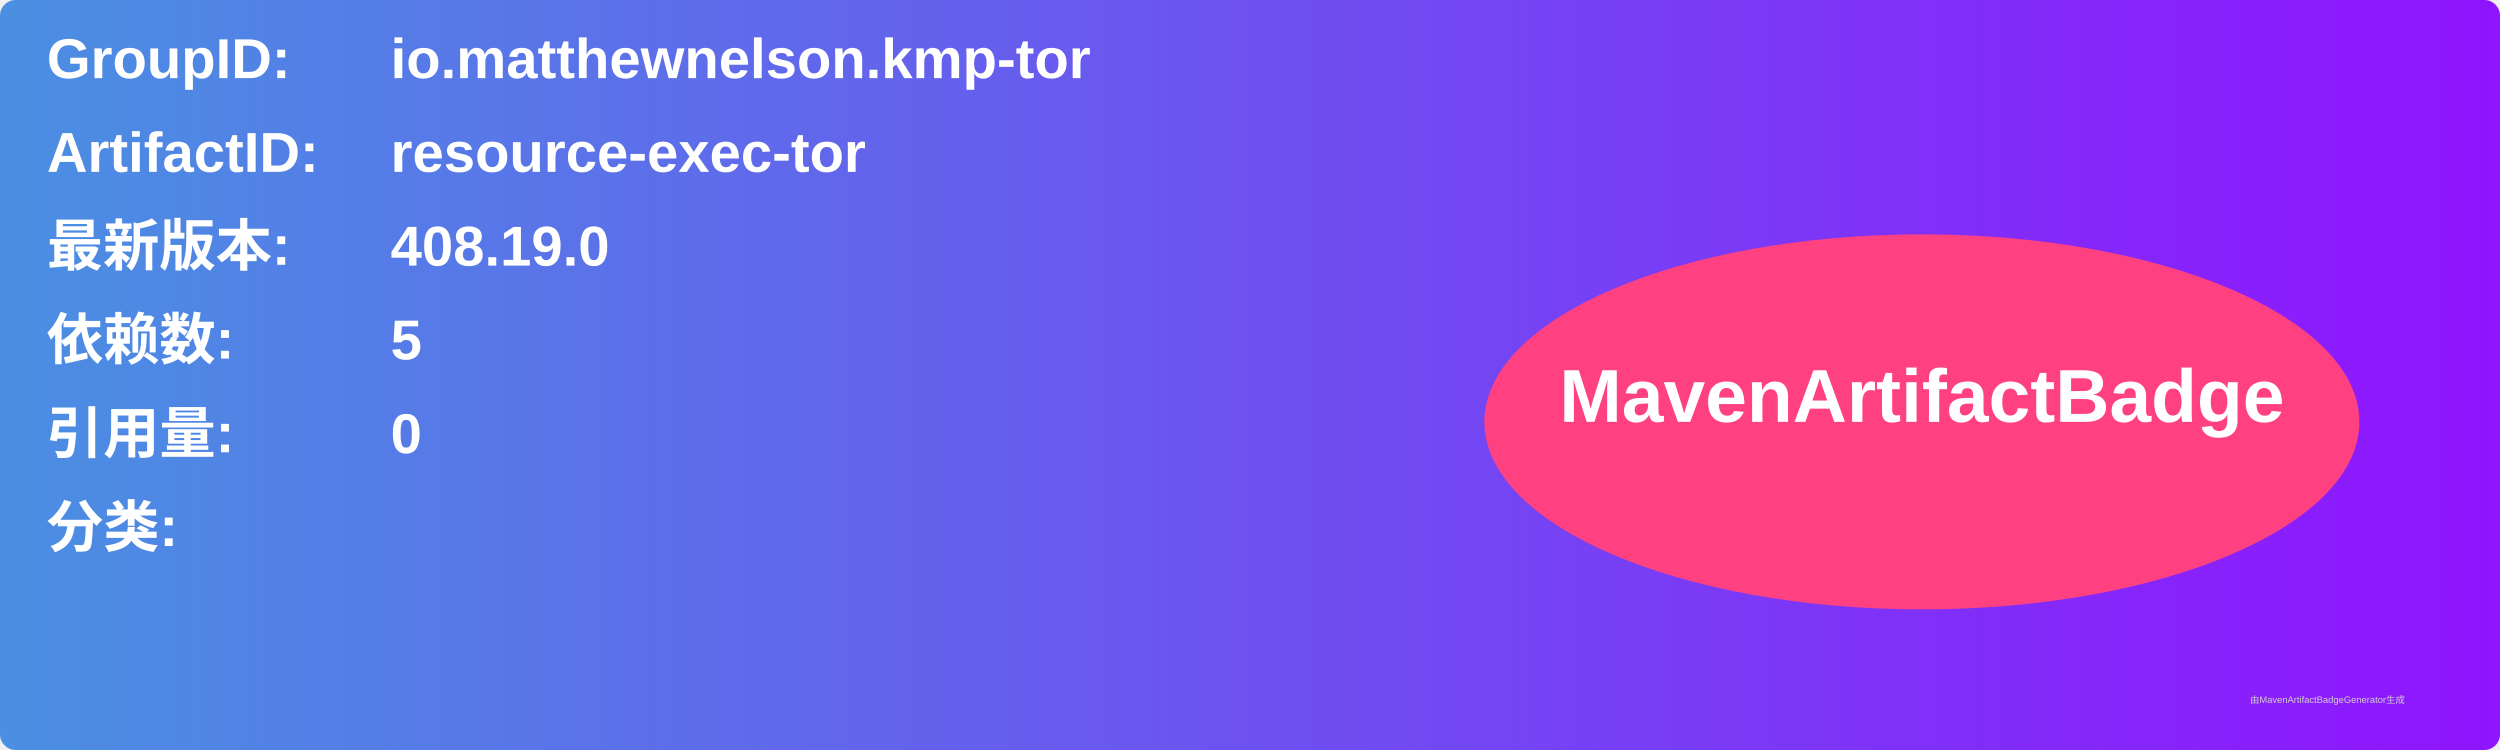
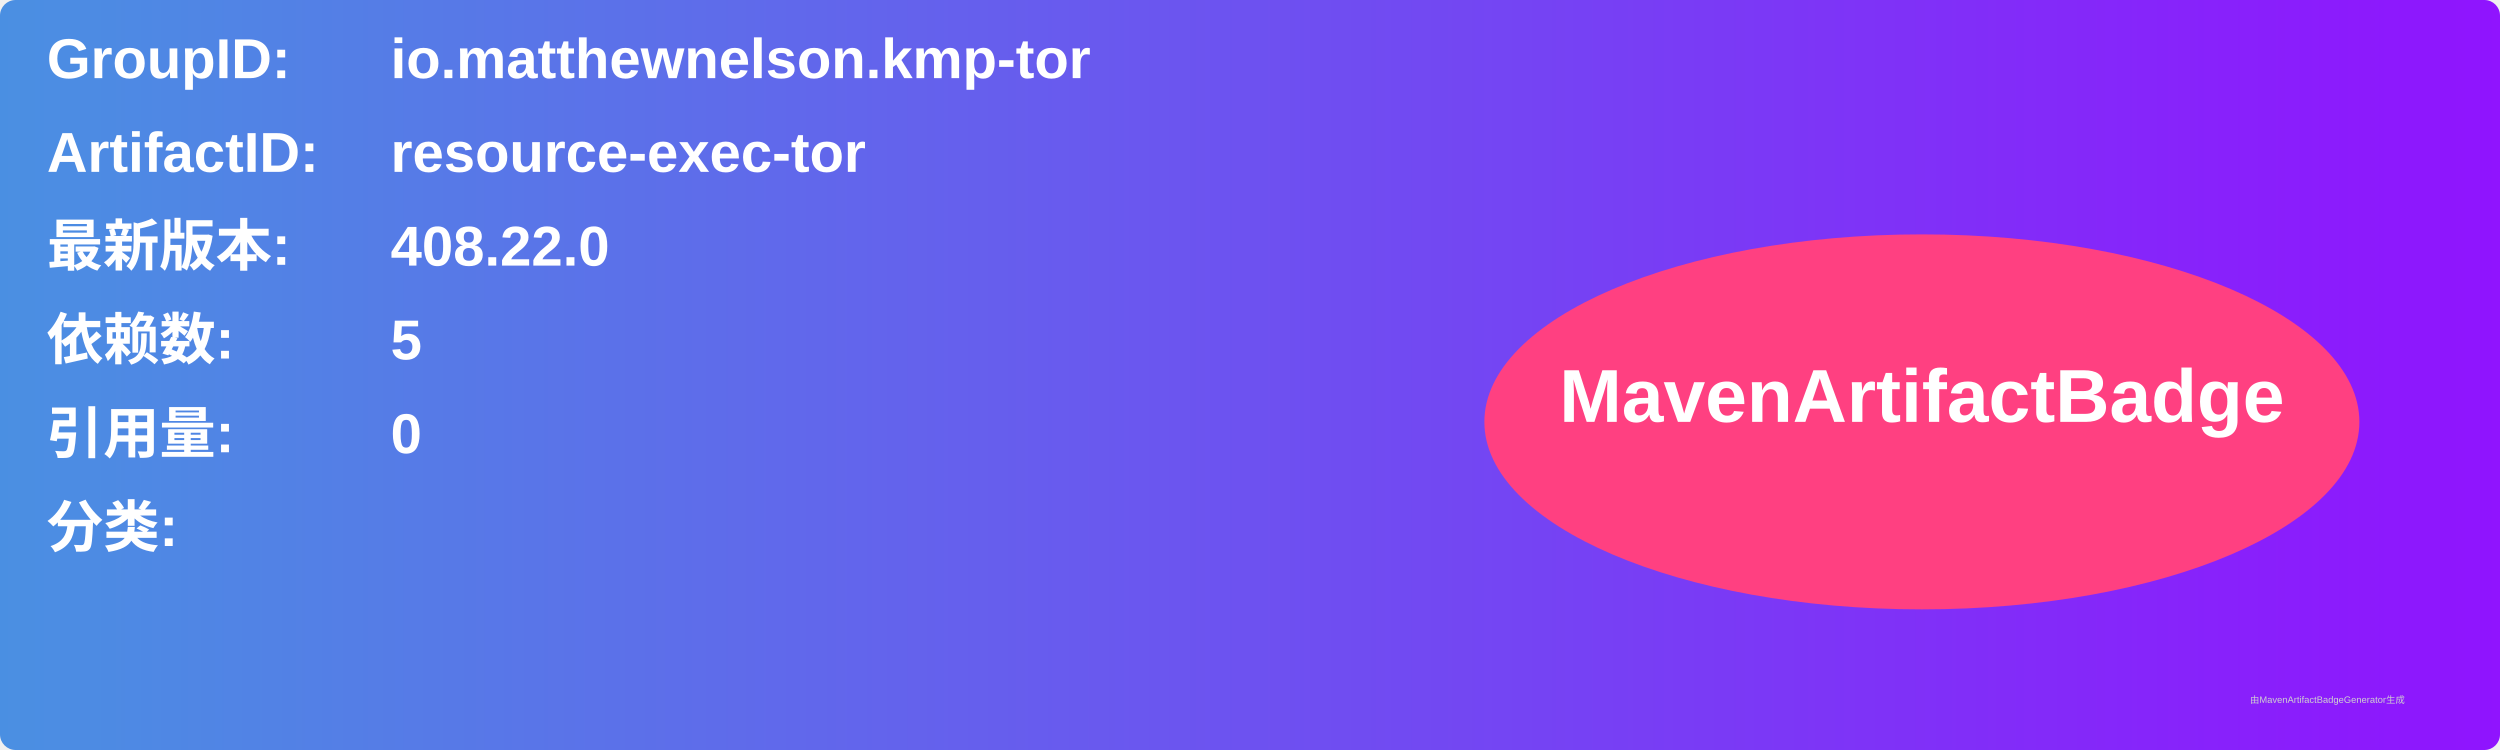
<svg xmlns="http://www.w3.org/2000/svg" width="800" height="240" viewBox="0 0 800 240">
  <linearGradient id="grad" x1="0%" y1="0%" x2="100%" y2="0%">
    <stop offset="0%" stop-color="#4a90e2" />
    <stop offset="100%" stop-color="#9013fe" />
  </linearGradient>
  <rect width="100%" height="100%" rx="5" ry="5" fill="url(#grad)" />
  <g transform="translate(15, 15)">
    <text x="0" y="10" font-family="Arial" font-size="18" fill="white" font-weight="bold" width="260">GroupID:</text>
    <text x="110" y="10" font-family="Arial" font-size="18" fill="white" font-weight="bold" width="460">io.matthewnelson.kmp-tor</text>
    <text x="0" y="40" font-family="Arial" font-size="18" fill="white" font-weight="bold" width="260">ArtifactID:</text>
    <text x="110" y="40" font-family="Arial" font-size="18" fill="white" font-weight="bold" width="460">resource-exec-tor</text>
    <text x="0" y="70" font-family="Arial" font-size="18" fill="white" font-weight="bold">最新版本:</text>
    <text x="110" y="70" font-family="Arial" font-size="18" fill="white" font-weight="bold">
-       <tspan font-weight="bold">408.19.0</tspan>
+       <tspan font-weight="bold">408.22.0</tspan>
    </text>
    <text x="0" y="100" font-family="Arial" font-size="18" fill="white" font-weight="bold">依赖数: </text>
    <text x="110" y="100" font-family="Arial" font-size="18" fill="white">
      <tspan font-weight="bold">5</tspan>
    </text>
    <text x="0" y="130" font-family="Arial" font-size="18" fill="white" font-weight="bold">引用量: </text>
    <text x="110" y="130" font-family="Arial" font-size="18" fill="white">
      <tspan font-weight="bold">0</tspan>
    </text>
    <text x="0" y="160" font-family="Arial" font-size="18" fill="white" font-weight="bold">分类:</text>
    <text x="10" y="190" font-family="Arial" font-size="10" fill="white">
      <tspan font-weight="bold" />
    </text>
    <ellipse cx="600" cy="120" rx="140" ry="60" fill="#ff4081" />
    <text x="600" y="120" text-anchor="middle" font-family="Arial" font-size="24" fill="white" font-weight="bold">MavenArtifactBadge</text>
  </g>
  <text x="720" y="225" font-family="Arial" font-size="3" fill="#d0d0d0">由MavenArtifactBadgeGenerator生成</text>
</svg>
